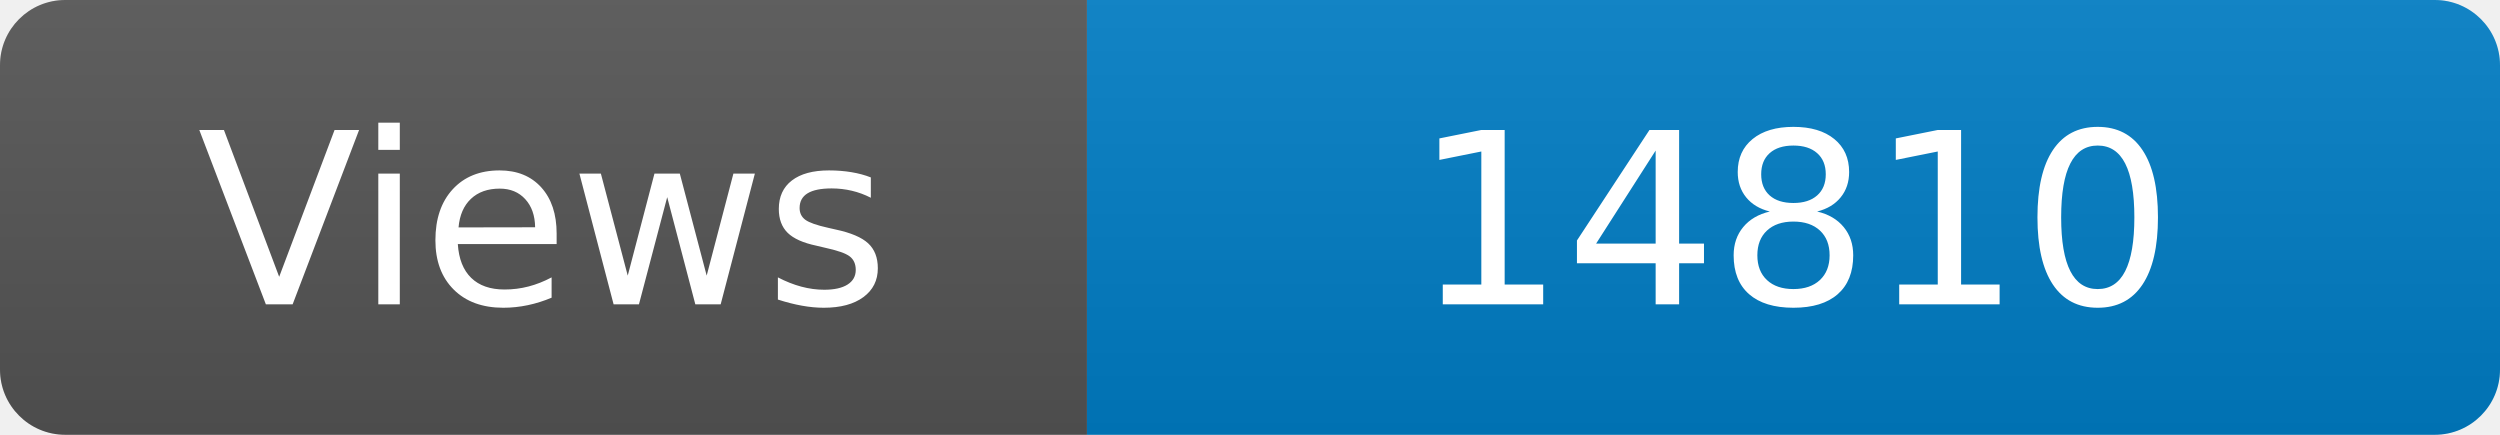
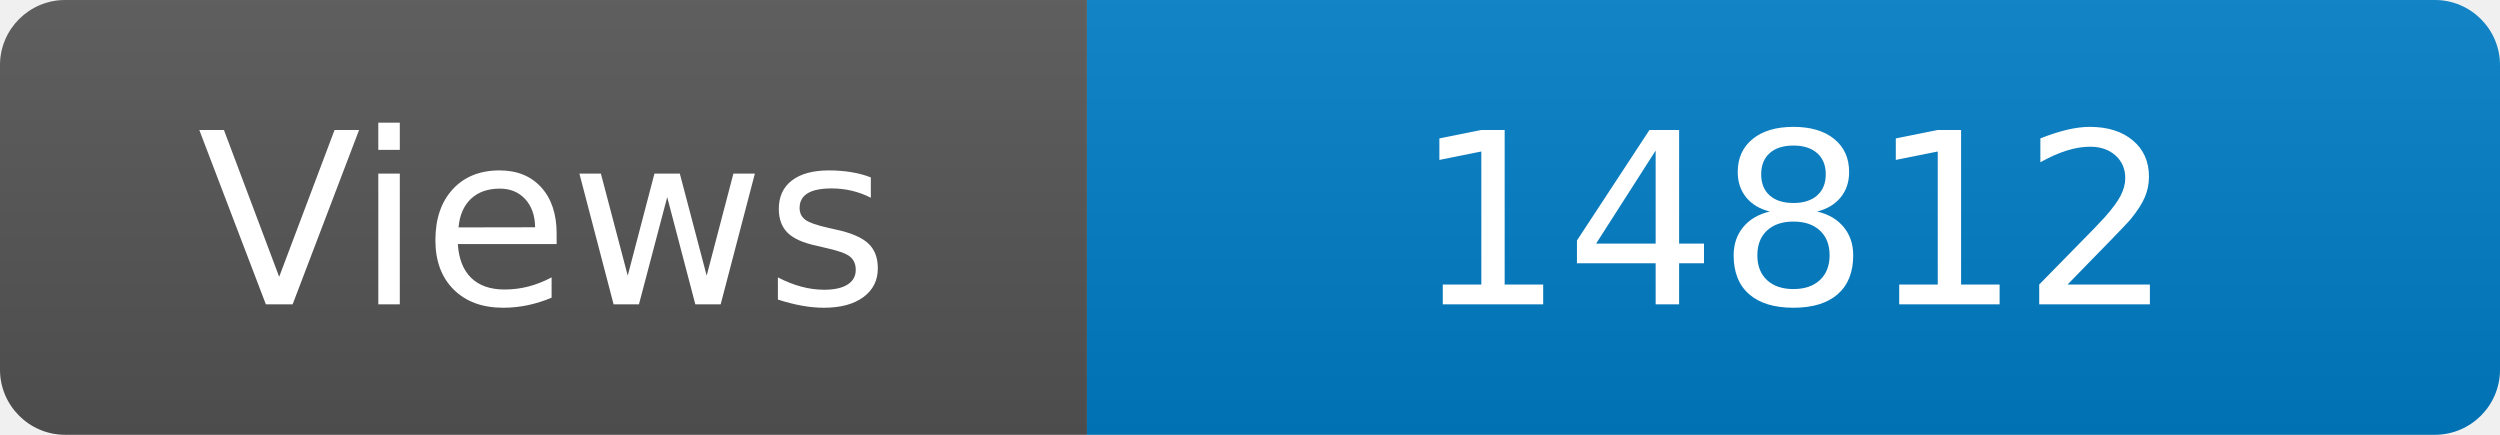
<svg xmlns="http://www.w3.org/2000/svg" width="115" height="20" role="img" aria-label="Maintained?: yes">
  <linearGradient id="s" x2="0" y2="100%">
    <stop offset="0" stop-color="#bbb" stop-opacity=".1" />
    <stop offset="1" stop-opacity=".1" />
  </linearGradient>
  <clipPath id="r">
    <rect width="115" height="20" rx="3" fill="#fff" />
  </clipPath>
  <g clip-path="url(#r)">
    <rect width="50" height="20" fill="#555" />
    <rect x="50" width="160" height="20" fill="#007ec6" />
    <rect width="115" height="20" fill="url(#s)" />
  </g>
  <g fill="#fff" text-anchor="middle" font-family="Verdana,Geneva,DejaVu Sans,sans-serif" font-size="110">
    <text x="250" y="140" transform="scale(.1)" fill="#fff">Views</text>
-     <text x="825" y="140" transform="scale(.1)" fill="#fff">14810</text>
+     <text x="825" y="140" transform="scale(.1)" fill="#fff">14812</text>
  </g>
</svg>
